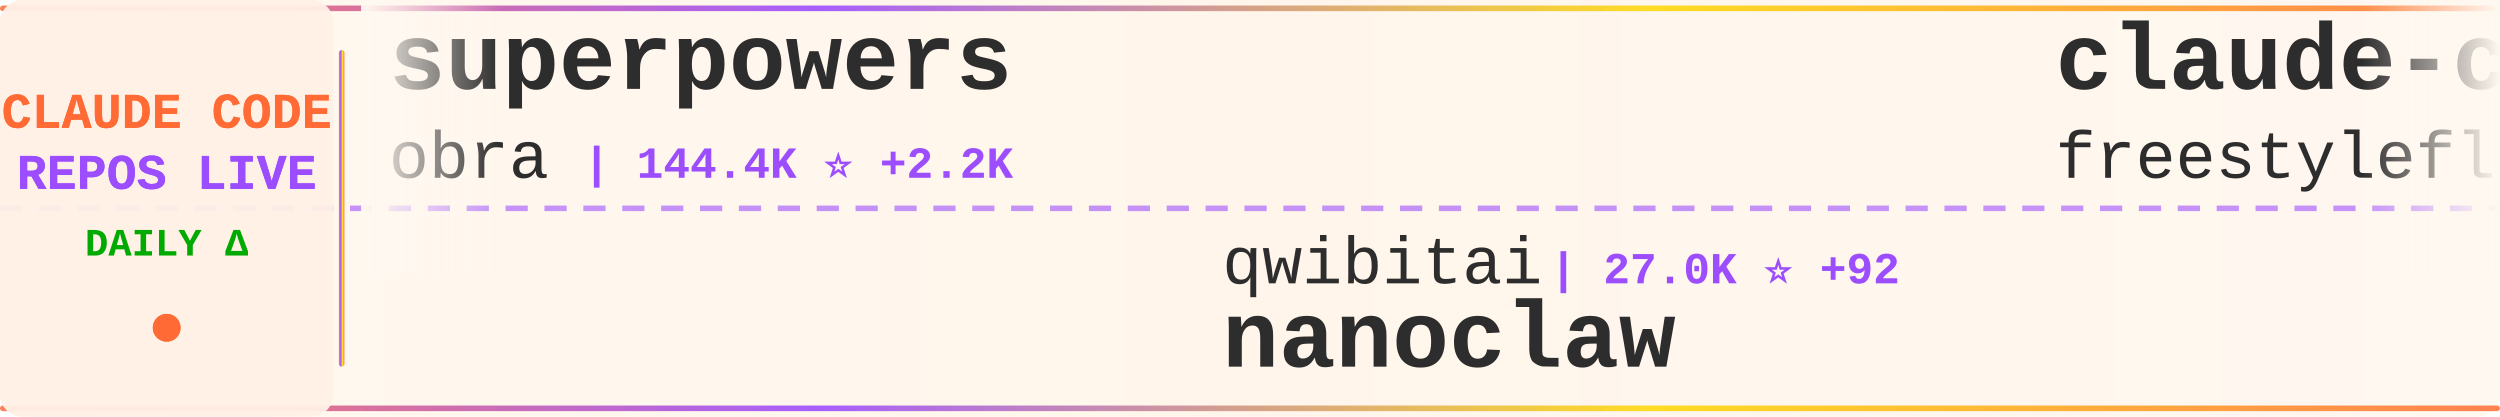
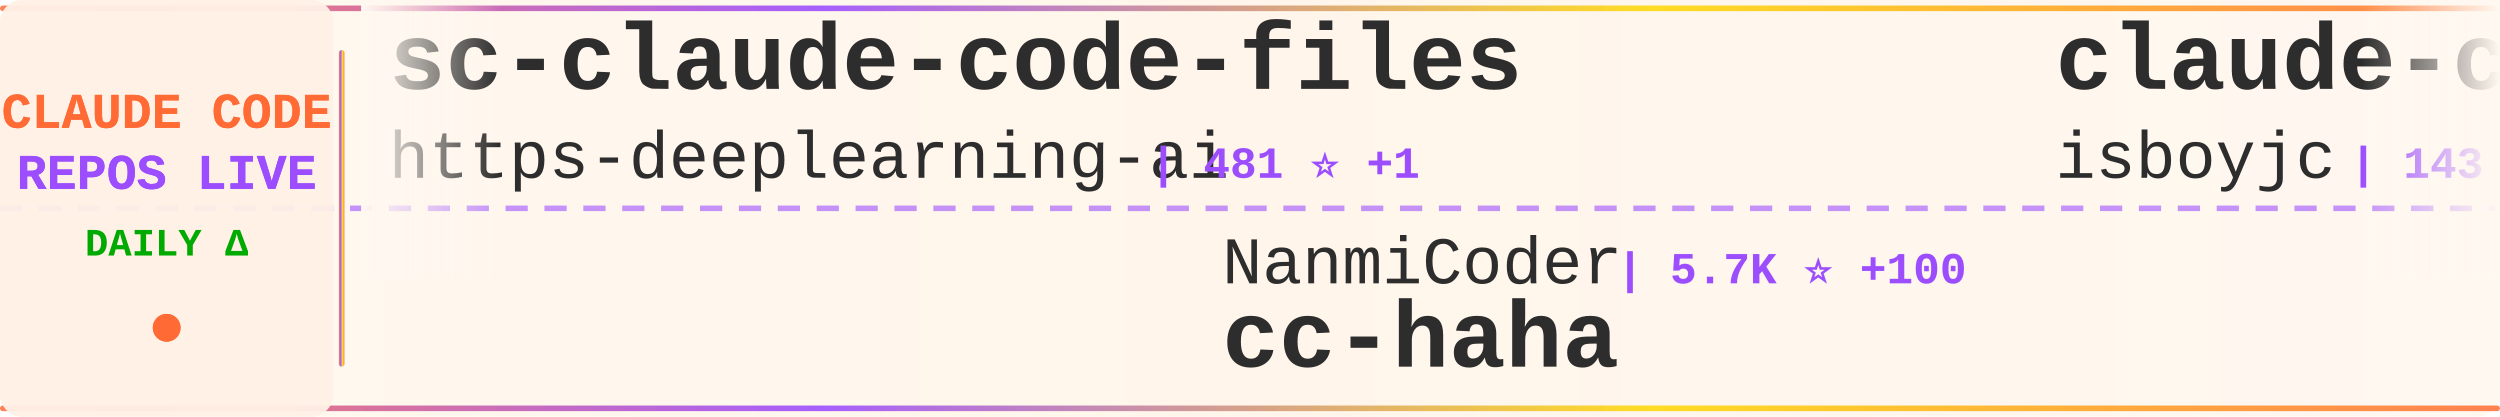
<svg xmlns="http://www.w3.org/2000/svg" width="900" height="150">
  <defs>
    <linearGradient id="tickerBg" x1="0%" y1="0%" x2="100%" y2="0%">
      <stop offset="0%" style="stop-color:#fff8f0;stop-opacity:0.98" />
      <stop offset="50%" style="stop-color:#fff5eb;stop-opacity:1" />
      <stop offset="100%" style="stop-color:#fff8f0;stop-opacity:0.98" />
    </linearGradient>
    <linearGradient id="borderGrad" x1="0%" y1="0%" x2="100%" y2="0%">
      <stop offset="0%" style="stop-color:#FF6B35;stop-opacity:0.85">
        <animate attributeName="stop-opacity" values="0.85;1;0.85" dur="2s" repeatCount="indefinite" />
      </stop>
      <stop offset="33%" style="stop-color:#9C4EFF;stop-opacity:0.9">
        <animate attributeName="stop-opacity" values="0.9;1;0.9" dur="2.2s" repeatCount="indefinite" />
      </stop>
      <stop offset="66%" style="stop-color:#FFD700;stop-opacity:0.85">
        <animate attributeName="stop-opacity" values="0.85;1;0.85" dur="1.8s" repeatCount="indefinite" />
      </stop>
      <stop offset="100%" style="stop-color:#FF6B35;stop-opacity:0.85">
        <animate attributeName="stop-opacity" values="0.85;1;0.85" dur="2s" repeatCount="indefinite" />
      </stop>
    </linearGradient>
    <filter id="textGlow">
      <feGaussianBlur stdDeviation="0.15" result="coloredBlur" />
      <feMerge>
        <feMergeNode in="coloredBlur" />
        <feMergeNode in="SourceGraphic" />
      </feMerge>
    </filter>
    <filter id="metricGlow">
      <feGaussianBlur stdDeviation="0.2" result="coloredBlur" />
      <feMerge>
        <feMergeNode in="coloredBlur" />
        <feMergeNode in="SourceGraphic" />
      </feMerge>
    </filter>
    <linearGradient id="leftFade" x1="0%" y1="0%" x2="100%" y2="0%">
      <stop offset="0%" style="stop-color:#fff8f0;stop-opacity:1" />
      <stop offset="100%" style="stop-color:#fff8f0;stop-opacity:0" />
    </linearGradient>
    <linearGradient id="rightFade" x1="0%" y1="0%" x2="100%" y2="0%">
      <stop offset="0%" style="stop-color:#fff8f0;stop-opacity:0" />
      <stop offset="100%" style="stop-color:#fff8f0;stop-opacity:1" />
    </linearGradient>
  </defs>
  <rect width="900" height="150" fill="url(#tickerBg)" rx="8" />
  <rect x="0" y="2" width="900" height="2" fill="url(#borderGrad)" rx="1" />
  <rect x="0" y="146" width="900" height="2" fill="url(#borderGrad)" rx="1" />
  <line x1="0" y1="75" x2="900" y2="75" stroke="#9C4EFF" stroke-width="2" stroke-dasharray="8 6" opacity="0.6" />
  <rect x="0" y="0" width="120" height="150" fill="#fff0e6" opacity="0.95" rx="8" />
  <text x="60" y="46" font-family="'Courier New', monospace" font-size="18" font-weight="bold" fill="#FF6B35" text-anchor="middle" filter="url(#textGlow)">
    CLAUDE CODE
  </text>
  <text x="60" y="68" font-family="'Courier New', monospace" font-size="18" font-weight="bold" fill="#9C4EFF" text-anchor="middle" filter="url(#textGlow)">
    REPOS LIVE
  </text>
  <text x="60" y="92" font-family="'Courier New', monospace" font-size="14" font-weight="bold" fill="#00aa00" text-anchor="middle">
    DAILY Δ
  </text>
  <circle cx="60" cy="118" r="5" fill="#FF6B35" filter="url(#metricGlow)">
    <animate attributeName="r" values="4;6;4" dur="1.5s" repeatCount="indefinite" />
    <animate attributeName="opacity" values="0.6;1;0.6" dur="1.5s" repeatCount="indefinite" />
  </circle>
  <rect x="122" y="18" width="2" height="114" fill="url(#borderGrad)" rx="1" />
  <clipPath id="tickerClip">
    <rect x="130" y="0" width="770" height="150" />
  </clipPath>
  <g clip-path="url(#tickerClip)">
    <g id="tickerItems">
      <animateTransform attributeName="transform" attributeType="XML" type="translate" from="0 0" to="-3000 0" dur="54s" repeatCount="indefinite" />
      <g transform="translate(0, 0)">
-         <text x="140" y="32" font-family="'Courier New', monospace" font-size="34" font-weight="bold" fill="#2d2d2d">superpowers</text>
-         <text x="140" y="64" font-family="'Courier New', monospace" font-size="24" font-weight="normal" fill="#2d2d2d" opacity="1.0">obra</text>
-         <text x="210" y="64" font-family="'Courier New', monospace" font-size="16" font-weight="bold" fill="#9C4EFF"> | 144.4K ⭐ +2.2K</text>
+         <text x="140" y="32" font-family="'Courier New', monospace" font-size="34" font-weight="bold" fill="#2d2d2d">sc-claude-code-files</text>
+         <text x="140" y="64" font-family="'Courier New', monospace" font-size="24" font-weight="normal" fill="#2d2d2d" opacity="1.0">https-deeplearning-ai</text>
+         <text x="414" y="64" font-family="'Courier New', monospace" font-size="16" font-weight="bold" fill="#9C4EFF"> | 481 ⭐ +1</text>
      </g>
      <g transform="translate(300, 0)">
-         <text x="140" y="102" font-family="'Courier New', monospace" font-size="24" font-weight="normal" fill="#2d2d2d" opacity="1.0">qwibitai</text>
-         <text x="258" y="102" font-family="'Courier New', monospace" font-size="16" font-weight="bold" fill="#9C4EFF"> | 27.0K ⭐ +92</text>
-         <text x="140" y="132" font-family="'Courier New', monospace" font-size="34" font-weight="bold" fill="#2d2d2d">nanoclaw</text>
+         <text x="140" y="102" font-family="'Courier New', monospace" font-size="24" font-weight="normal" fill="#2d2d2d" opacity="1.0">NanmiCoder</text>
+         <text x="282" y="102" font-family="'Courier New', monospace" font-size="16" font-weight="bold" fill="#9C4EFF"> | 5.7K ⭐ +100</text>
+         <text x="140" y="132" font-family="'Courier New', monospace" font-size="34" font-weight="bold" fill="#2d2d2d">cc-haha</text>
      </g>
      <g transform="translate(600, 0)">
        <text x="140" y="32" font-family="'Courier New', monospace" font-size="34" font-weight="bold" fill="#2d2d2d">claude-code</text>
-         <text x="140" y="64" font-family="'Courier New', monospace" font-size="24" font-weight="normal" fill="#2d2d2d" opacity="1.0">freestylefly</text>
-         <text x="306" y="64" font-family="'Courier New', monospace" font-size="16" font-weight="bold" fill="#9C4EFF"> | 120 ⭐ +1</text>
+         <text x="140" y="64" font-family="'Courier New', monospace" font-size="24" font-weight="normal" fill="#2d2d2d" opacity="1.0">isboyjc</text>
+         <text x="246" y="64" font-family="'Courier New', monospace" font-size="16" font-weight="bold" fill="#9C4EFF"> | 143 ⭐ +4</text>
      </g>
      <g transform="translate(900, 0)">
-         <text x="140" y="102" font-family="'Courier New', monospace" font-size="24" font-weight="normal" fill="#2d2d2d" opacity="1.0">Yeachan-Heo</text>
-         <text x="294" y="102" font-family="'Courier New', monospace" font-size="16" font-weight="bold" fill="#9C4EFF"> | 27.1K ⭐ +623</text>
-         <text x="140" y="132" font-family="'Courier New', monospace" font-size="34" font-weight="bold" fill="#2d2d2d">oh-my-claudecode</text>
+         <text x="140" y="102" font-family="'Courier New', monospace" font-size="24" font-weight="normal" fill="#2d2d2d" opacity="1.0">Pimzino</text>
+         <text x="246" y="102" font-family="'Courier New', monospace" font-size="16" font-weight="bold" fill="#9C4EFF"> | 3.6K ⭐ +7</text>
+         <text x="140" y="132" font-family="'Courier New', monospace" font-size="34" font-weight="bold" fill="#2d2d2d">claude-code-spec-workflo...</text>
      </g>
      <g transform="translate(1200, 0)">
-         <text x="140" y="32" font-family="'Courier New', monospace" font-size="34" font-weight="bold" fill="#2d2d2d">claude-task-master</text>
-         <text x="140" y="64" font-family="'Courier New', monospace" font-size="24" font-weight="normal" fill="#2d2d2d" opacity="1.0">eyaltoledano</text>
-         <text x="306" y="64" font-family="'Courier New', monospace" font-size="16" font-weight="bold" fill="#9C4EFF"> | 26.5K ⭐ +22</text>
+         <text x="140" y="32" font-family="'Courier New', monospace" font-size="34" font-weight="bold" fill="#2d2d2d">Open-ClaudeCode</text>
+         <text x="140" y="64" font-family="'Courier New', monospace" font-size="24" font-weight="normal" fill="#2d2d2d" opacity="1.0">LING71671</text>
+         <text x="270" y="64" font-family="'Courier New', monospace" font-size="16" font-weight="bold" fill="#9C4EFF"> | 709 ⭐ +3</text>
      </g>
      <g transform="translate(1500, 0)">
-         <text x="140" y="102" font-family="'Courier New', monospace" font-size="24" font-weight="normal" fill="#2d2d2d" opacity="1.0">pedrohcgs</text>
-         <text x="270" y="102" font-family="'Courier New', monospace" font-size="16" font-weight="bold" fill="#9C4EFF"> | 881 ⭐ +13</text>
-         <text x="140" y="132" font-family="'Courier New', monospace" font-size="34" font-weight="bold" fill="#2d2d2d">claude-code-my-workflow</text>
+         <text x="140" y="102" font-family="'Courier New', monospace" font-size="24" font-weight="normal" fill="#2d2d2d" opacity="1.0">feiskyer</text>
+         <text x="258" y="102" font-family="'Courier New', monospace" font-size="16" font-weight="bold" fill="#9C4EFF"> | 1.4K ⭐ +1</text>
+         <text x="140" y="132" font-family="'Courier New', monospace" font-size="34" font-weight="bold" fill="#2d2d2d">claude-code-settings</text>
      </g>
      <g transform="translate(1800, 0)">
-         <text x="140" y="32" font-family="'Courier New', monospace" font-size="34" font-weight="bold" fill="#2d2d2d">claude-code-workflows</text>
-         <text x="140" y="64" font-family="'Courier New', monospace" font-size="24" font-weight="normal" fill="#2d2d2d" opacity="1.0">OneRedOak</text>
-         <text x="270" y="64" font-family="'Courier New', monospace" font-size="16" font-weight="bold" fill="#9C4EFF"> | 3.8K ⭐ +3</text>
+         <text x="140" y="32" font-family="'Courier New', monospace" font-size="34" font-weight="bold" fill="#2d2d2d">claude-code-templates</text>
+         <text x="140" y="64" font-family="'Courier New', monospace" font-size="24" font-weight="normal" fill="#2d2d2d" opacity="1.0">davila7</text>
+         <text x="246" y="64" font-family="'Courier New', monospace" font-size="16" font-weight="bold" fill="#9C4EFF"> | 24.4K ⭐ +57</text>
      </g>
      <g transform="translate(2100, 0)">
-         <text x="140" y="102" font-family="'Courier New', monospace" font-size="24" font-weight="normal" fill="#2d2d2d" opacity="1.0">codeaashu</text>
-         <text x="270" y="102" font-family="'Courier New', monospace" font-size="16" font-weight="bold" fill="#9C4EFF"> | 1.9K ⭐ +41</text>
-         <text x="140" y="132" font-family="'Courier New', monospace" font-size="34" font-weight="bold" fill="#2d2d2d">claude-code</text>
+         <text x="140" y="102" font-family="'Courier New', monospace" font-size="24" font-weight="normal" fill="#2d2d2d" opacity="1.0">wshobson</text>
+         <text x="258" y="102" font-family="'Courier New', monospace" font-size="16" font-weight="bold" fill="#9C4EFF"> | 33.3K ⭐ +91</text>
+         <text x="140" y="132" font-family="'Courier New', monospace" font-size="34" font-weight="bold" fill="#2d2d2d">agents</text>
      </g>
      <g transform="translate(2400, 0)">
-         <text x="140" y="32" font-family="'Courier New', monospace" font-size="34" font-weight="bold" fill="#2d2d2d">edmunds-claude-code</text>
-         <text x="140" y="64" font-family="'Courier New', monospace" font-size="24" font-weight="normal" fill="#2d2d2d" opacity="1.0">edmund-io</text>
-         <text x="270" y="64" font-family="'Courier New', monospace" font-size="16" font-weight="bold" fill="#9C4EFF"> | 1.4K ⭐ +1</text>
+         <text x="140" y="32" font-family="'Courier New', monospace" font-size="34" font-weight="bold" fill="#2d2d2d">claude-code-security-rev...</text>
+         <text x="140" y="64" font-family="'Courier New', monospace" font-size="24" font-weight="normal" fill="#2d2d2d" opacity="1.0">anthropics</text>
+         <text x="282" y="64" font-family="'Courier New', monospace" font-size="16" font-weight="bold" fill="#9C4EFF"> | 4.2K ⭐ +16</text>
      </g>
      <g transform="translate(2700, 0)">
-         <text x="140" y="102" font-family="'Courier New', monospace" font-size="24" font-weight="normal" fill="#2d2d2d" opacity="1.0">LING71671</text>
-         <text x="270" y="102" font-family="'Courier New', monospace" font-size="16" font-weight="bold" fill="#9C4EFF"> | 708 ⭐ +8</text>
-         <text x="140" y="132" font-family="'Courier New', monospace" font-size="34" font-weight="bold" fill="#2d2d2d">Open-ClaudeCode</text>
+         <text x="140" y="102" font-family="'Courier New', monospace" font-size="24" font-weight="normal" fill="#2d2d2d" opacity="1.0">FlorianBruniaux</text>
+         <text x="342" y="102" font-family="'Courier New', monospace" font-size="16" font-weight="bold" fill="#9C4EFF"> | 3.1K ⭐ +46</text>
+         <text x="140" y="132" font-family="'Courier New', monospace" font-size="34" font-weight="bold" fill="#2d2d2d">claude-code-ultimate-gui...</text>
      </g>
      <g transform="translate(3000, 0)">
-         <text x="140" y="32" font-family="'Courier New', monospace" font-size="34" font-weight="bold" fill="#2d2d2d">superpowers</text>
-         <text x="140" y="64" font-family="'Courier New', monospace" font-size="24" font-weight="normal" fill="#2d2d2d" opacity="1.0">obra</text>
-         <text x="210" y="64" font-family="'Courier New', monospace" font-size="16" font-weight="bold" fill="#9C4EFF"> | 144.4K ⭐ +2.2K</text>
+         <text x="140" y="32" font-family="'Courier New', monospace" font-size="34" font-weight="bold" fill="#2d2d2d">sc-claude-code-files</text>
+         <text x="140" y="64" font-family="'Courier New', monospace" font-size="24" font-weight="normal" fill="#2d2d2d" opacity="1.0">https-deeplearning-ai</text>
+         <text x="414" y="64" font-family="'Courier New', monospace" font-size="16" font-weight="bold" fill="#9C4EFF"> | 481 ⭐ +1</text>
      </g>
      <g transform="translate(3300, 0)">
-         <text x="140" y="102" font-family="'Courier New', monospace" font-size="24" font-weight="normal" fill="#2d2d2d" opacity="1.0">qwibitai</text>
-         <text x="258" y="102" font-family="'Courier New', monospace" font-size="16" font-weight="bold" fill="#9C4EFF"> | 27.0K ⭐ +92</text>
-         <text x="140" y="132" font-family="'Courier New', monospace" font-size="34" font-weight="bold" fill="#2d2d2d">nanoclaw</text>
+         <text x="140" y="102" font-family="'Courier New', monospace" font-size="24" font-weight="normal" fill="#2d2d2d" opacity="1.0">NanmiCoder</text>
+         <text x="282" y="102" font-family="'Courier New', monospace" font-size="16" font-weight="bold" fill="#9C4EFF"> | 5.7K ⭐ +100</text>
+         <text x="140" y="132" font-family="'Courier New', monospace" font-size="34" font-weight="bold" fill="#2d2d2d">cc-haha</text>
      </g>
      <g transform="translate(3600, 0)">
        <text x="140" y="32" font-family="'Courier New', monospace" font-size="34" font-weight="bold" fill="#2d2d2d">claude-code</text>
-         <text x="140" y="64" font-family="'Courier New', monospace" font-size="24" font-weight="normal" fill="#2d2d2d" opacity="1.0">freestylefly</text>
-         <text x="306" y="64" font-family="'Courier New', monospace" font-size="16" font-weight="bold" fill="#9C4EFF"> | 120 ⭐ +1</text>
+         <text x="140" y="64" font-family="'Courier New', monospace" font-size="24" font-weight="normal" fill="#2d2d2d" opacity="1.0">isboyjc</text>
+         <text x="246" y="64" font-family="'Courier New', monospace" font-size="16" font-weight="bold" fill="#9C4EFF"> | 143 ⭐ +4</text>
      </g>
      <g transform="translate(3900, 0)">
-         <text x="140" y="102" font-family="'Courier New', monospace" font-size="24" font-weight="normal" fill="#2d2d2d" opacity="1.0">Yeachan-Heo</text>
-         <text x="294" y="102" font-family="'Courier New', monospace" font-size="16" font-weight="bold" fill="#9C4EFF"> | 27.1K ⭐ +623</text>
-         <text x="140" y="132" font-family="'Courier New', monospace" font-size="34" font-weight="bold" fill="#2d2d2d">oh-my-claudecode</text>
+         <text x="140" y="102" font-family="'Courier New', monospace" font-size="24" font-weight="normal" fill="#2d2d2d" opacity="1.0">Pimzino</text>
+         <text x="246" y="102" font-family="'Courier New', monospace" font-size="16" font-weight="bold" fill="#9C4EFF"> | 3.6K ⭐ +7</text>
+         <text x="140" y="132" font-family="'Courier New', monospace" font-size="34" font-weight="bold" fill="#2d2d2d">claude-code-spec-workflo...</text>
      </g>
    </g>
  </g>
  <rect x="130" y="0" width="50" height="100" fill="url(#leftFade)" />
  <rect x="850" y="0" width="50" height="100" fill="url(#rightFade)" />
</svg>
